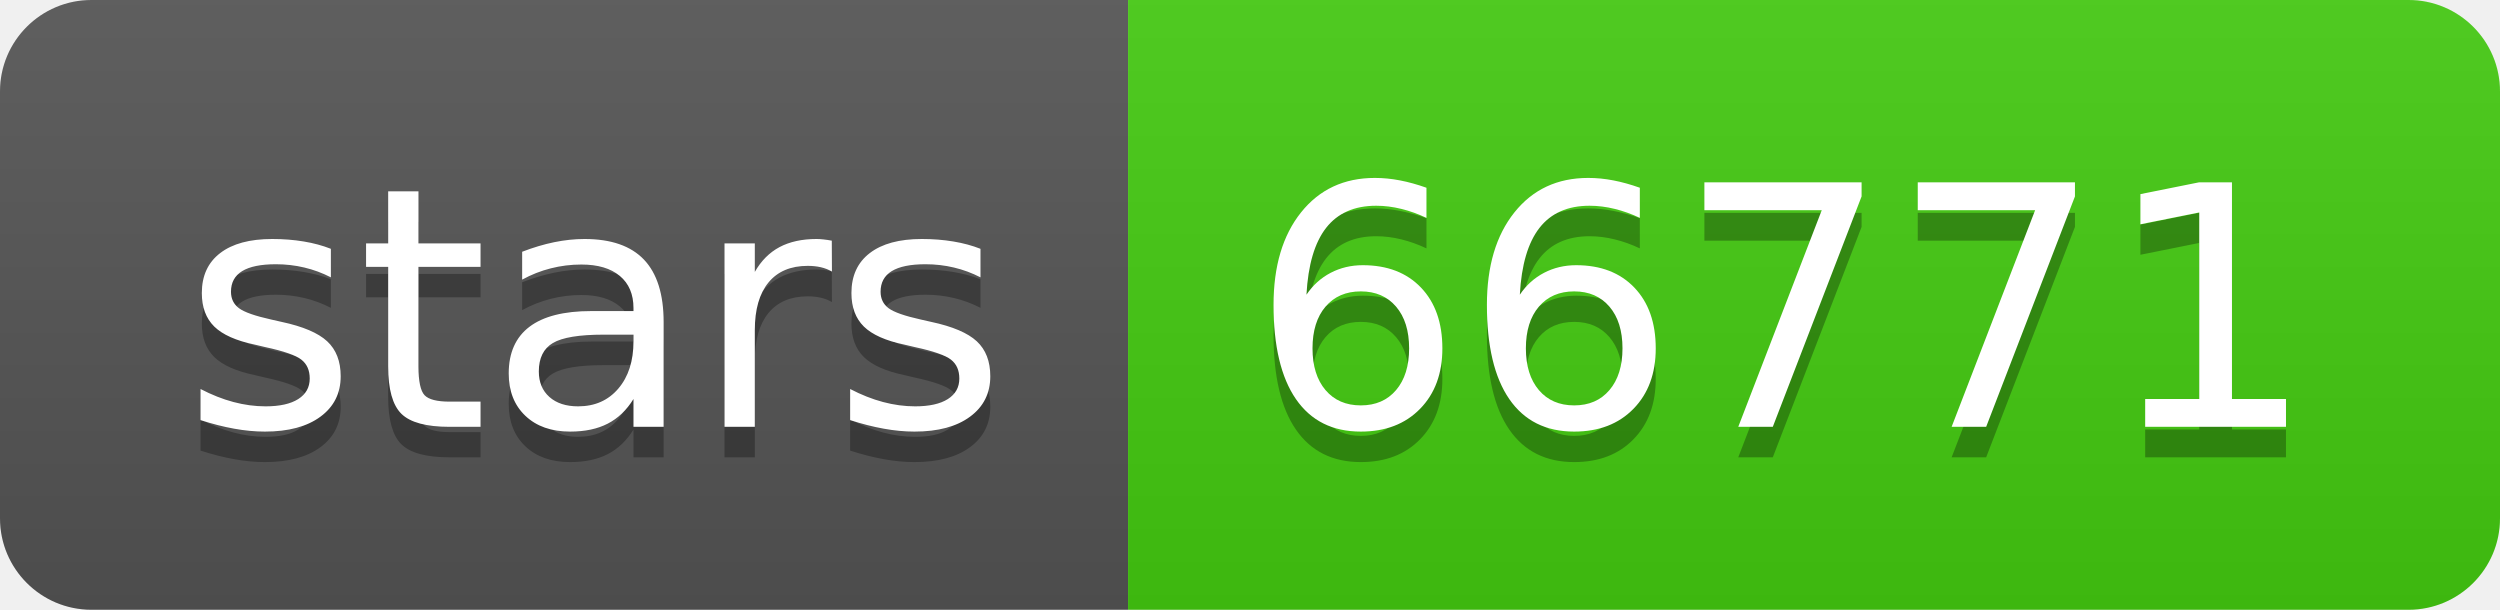
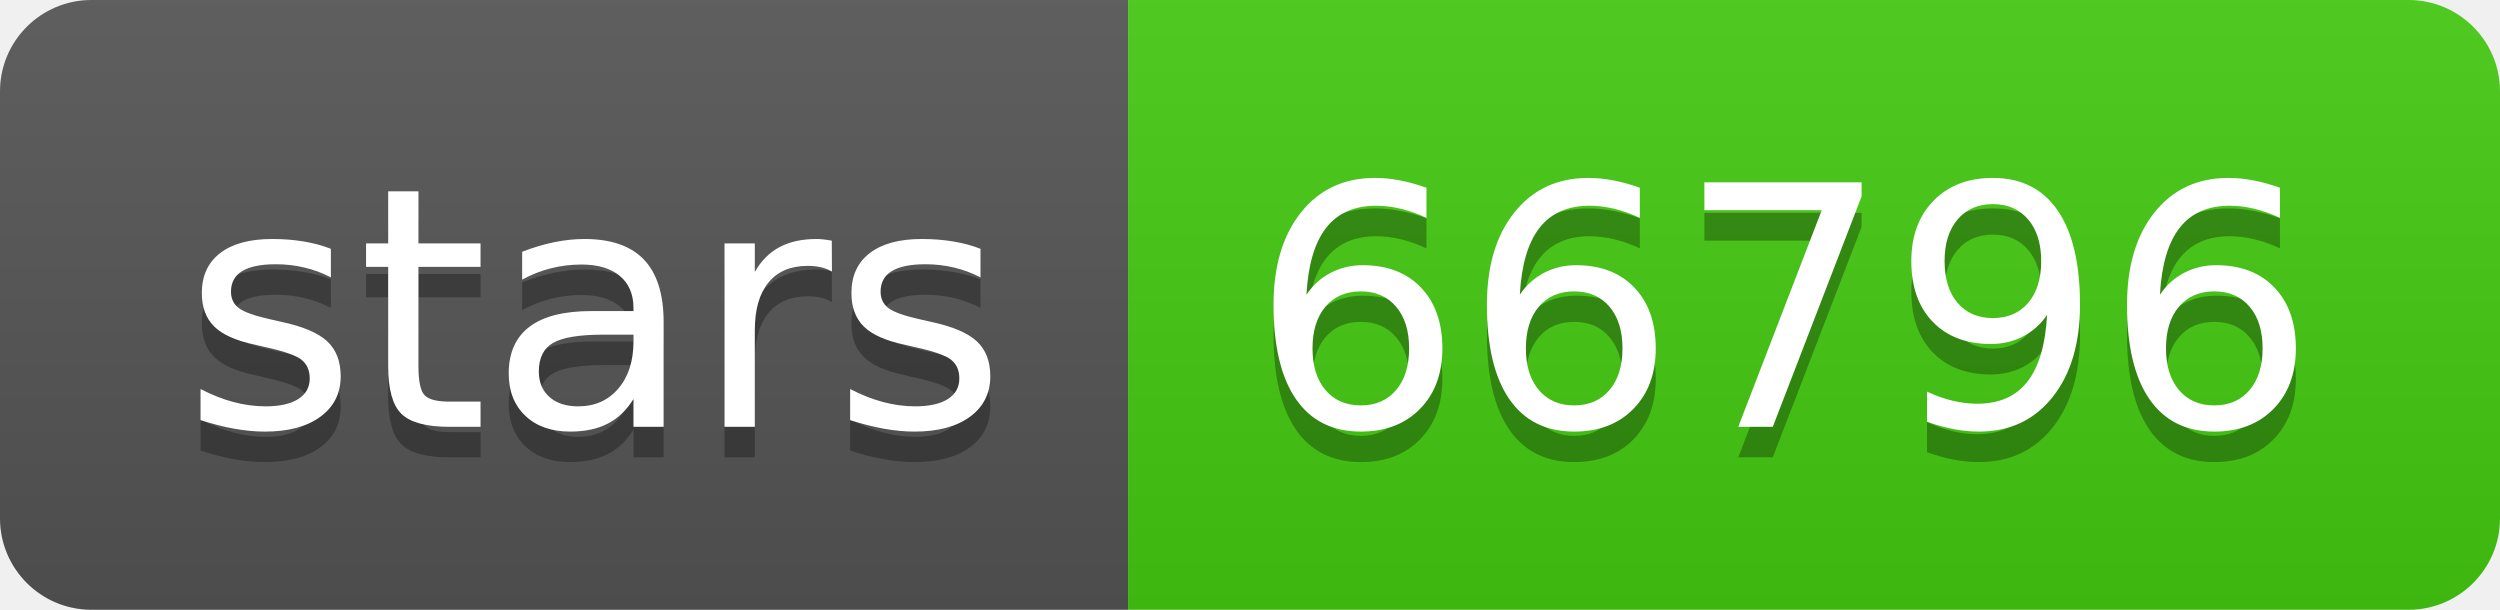
- <svg xmlns="http://www.w3.org/2000/svg" width="82" height="20" role="img" aria-label="stars: 66771">
+ <svg xmlns="http://www.w3.org/2000/svg" width="82" height="20" role="img" aria-label="stars: 66796">
  <linearGradient id="s" x2="0" y2="100%">
    <stop offset="0" stop-color="#bbb" stop-opacity=".1" />
    <stop offset="1" stop-opacity=".1" />
  </linearGradient>
  <clipPath id="r">
    <rect width="82" height="20" rx="3" fill="#fff" />
  </clipPath>
  <g clip-path="url(#r)">
    <rect width="37" height="20" fill="#555" />
    <rect x="37" width="45" height="20" fill="#4c1" />
    <rect width="82" height="20" fill="url(#s)" />
  </g>
  <g fill="#fff" text-anchor="middle" font-family="Verdana,Geneva,DejaVu Sans,sans-serif" text-rendering="geometricPrecision" font-size="110">
    <text aria-hidden="true" x="195" y="150" fill="#010101" fill-opacity=".3" transform="scale(.1)" textLength="270">stars</text>
    <text x="195" y="140" transform="scale(.1)" fill="#fff" textLength="270">stars</text>
-     <text aria-hidden="true" x="585" y="150" fill="#010101" fill-opacity=".3" transform="scale(.1)" textLength="350">66771</text>
-     <text x="585" y="140" transform="scale(.1)" fill="#fff" textLength="350">66771</text>
+     <text aria-hidden="true" x="585" y="150" fill="#010101" fill-opacity=".3" transform="scale(.1)" textLength="350">66796</text>
+     <text x="585" y="140" transform="scale(.1)" fill="#fff" textLength="350">66796</text>
  </g>
</svg>
